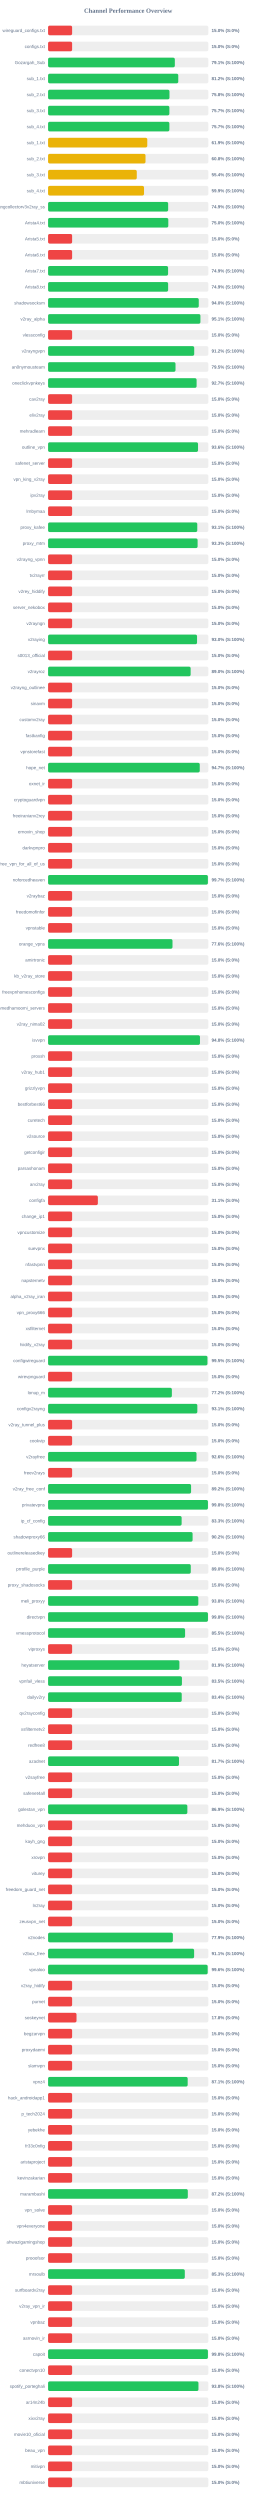
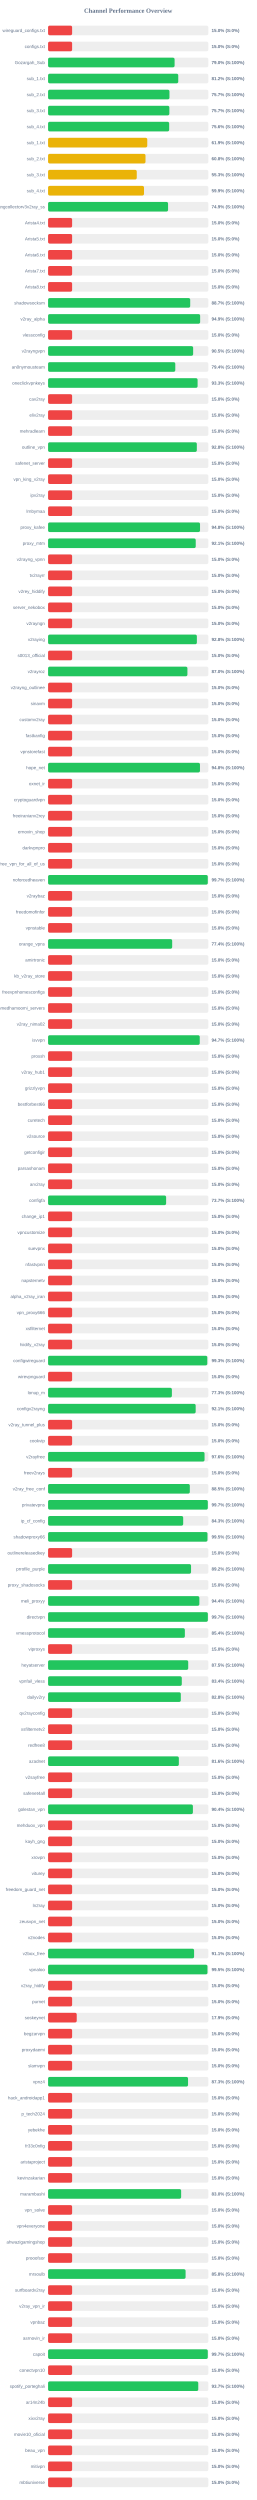
<svg xmlns="http://www.w3.org/2000/svg" width="800" height="7800" version="1.1">
  <style>
        .row { font: 14px Arial; fill: #64748b; }
        .score { font: bold 14px Arial; fill: #64748b; }
    </style>
  <text x="400" y="40" text-anchor="middle" font-size="20px" font-weight="bold" fill="#64748b">Channel Performance Overview</text>
  <rect x="150" y="80" width="500" height="30" fill="#eee" rx="5" />
  <rect x="150" y="80" width="75.0" height="30" fill="#ef4444" rx="5" />
  <text x="140" y="100" text-anchor="end" class="row">wireguard_configs.txt</text>
  <text x="660" y="100" text-anchor="start" class="score">15.0% (S:0%)</text>
  <rect x="150" y="130" width="500" height="30" fill="#eee" rx="5" />
  <rect x="150" y="130" width="75.0" height="30" fill="#ef4444" rx="5" />
  <text x="140" y="150" text-anchor="end" class="row">configs.txt</text>
  <text x="660" y="150" text-anchor="start" class="score">15.0% (S:0%)</text>
  <rect x="150" y="180" width="500" height="30" fill="#eee" rx="5" />
-   <rect x="150" y="180" width="395.5" height="30" fill="#22c55e" rx="5" />
+   <rect x="150" y="180" width="394.75" height="30" fill="#22c55e" rx="5" />
  <text x="140" y="200" text-anchor="end" class="row">Gozargah_Sub</text>
-   <text x="660" y="200" text-anchor="start" class="score">79.1% (S:100%)</text>
+   <text x="660" y="200" text-anchor="start" class="score">79.0% (S:100%)</text>
  <rect x="150" y="230" width="500" height="30" fill="#eee" rx="5" />
-   <rect x="150" y="230" width="406.2" height="30" fill="#22c55e" rx="5" />
+   <rect x="150" y="230" width="406.15" height="30" fill="#22c55e" rx="5" />
  <text x="140" y="250" text-anchor="end" class="row">sub_1.txt</text>
  <text x="660" y="250" text-anchor="start" class="score">81.2% (S:100%)</text>
  <rect x="150" y="280" width="500" height="30" fill="#eee" rx="5" />
-   <rect x="150" y="280" width="378.75" height="30" fill="#22c55e" rx="5" />
+   <rect x="150" y="280" width="378.7" height="30" fill="#22c55e" rx="5" />
  <text x="140" y="300" text-anchor="end" class="row">sub_2.txt</text>
-   <text x="660" y="300" text-anchor="start" class="score">75.8% (S:100%)</text>
+   <text x="660" y="300" text-anchor="start" class="score">75.7% (S:100%)</text>
  <rect x="150" y="330" width="500" height="30" fill="#eee" rx="5" />
-   <rect x="150" y="330" width="378.45" height="30" fill="#22c55e" rx="5" />
+   <rect x="150" y="330" width="378.4" height="30" fill="#22c55e" rx="5" />
  <text x="140" y="350" text-anchor="end" class="row">sub_3.txt</text>
  <text x="660" y="350" text-anchor="start" class="score">75.7% (S:100%)</text>
  <rect x="150" y="380" width="500" height="30" fill="#eee" rx="5" />
-   <rect x="150" y="380" width="378.45" height="30" fill="#22c55e" rx="5" />
+   <rect x="150" y="380" width="377.8" height="30" fill="#22c55e" rx="5" />
  <text x="140" y="400" text-anchor="end" class="row">sub_4.txt</text>
-   <text x="660" y="400" text-anchor="start" class="score">75.7% (S:100%)</text>
+   <text x="660" y="400" text-anchor="start" class="score">75.6% (S:100%)</text>
  <rect x="150" y="430" width="500" height="30" fill="#eee" rx="5" />
-   <rect x="150" y="430" width="309.5" height="30" fill="#eab308" rx="5" />
+   <rect x="150" y="430" width="309.45" height="30" fill="#eab308" rx="5" />
  <text x="140" y="450" text-anchor="end" class="row">sub_1.txt</text>
  <text x="660" y="450" text-anchor="start" class="score">61.9% (S:100%)</text>
  <rect x="150" y="480" width="500" height="30" fill="#eee" rx="5" />
-   <rect x="150" y="480" width="304.0" height="30" fill="#eab308" rx="5" />
+   <rect x="150" y="480" width="303.95" height="30" fill="#eab308" rx="5" />
  <text x="140" y="500" text-anchor="end" class="row">sub_2.txt</text>
  <text x="660" y="500" text-anchor="start" class="score">60.8% (S:100%)</text>
  <rect x="150" y="530" width="500" height="30" fill="#eee" rx="5" />
-   <rect x="150" y="530" width="276.75" height="30" fill="#eab308" rx="5" />
+   <rect x="150" y="530" width="276.7" height="30" fill="#eab308" rx="5" />
  <text x="140" y="550" text-anchor="end" class="row">sub_3.txt</text>
-   <text x="660" y="550" text-anchor="start" class="score">55.4% (S:100%)</text>
+   <text x="660" y="550" text-anchor="start" class="score">55.3% (S:100%)</text>
  <rect x="150" y="580" width="500" height="30" fill="#eee" rx="5" />
-   <rect x="150" y="580" width="299.35" height="30" fill="#eab308" rx="5" />
+   <rect x="150" y="580" width="299.3" height="30" fill="#eab308" rx="5" />
  <text x="140" y="600" text-anchor="end" class="row">sub_4.txt</text>
  <text x="660" y="600" text-anchor="start" class="score">59.9% (S:100%)</text>
  <rect x="150" y="630" width="500" height="30" fill="#eee" rx="5" />
-   <rect x="150" y="630" width="374.65" height="30" fill="#22c55e" rx="5" />
+   <rect x="150" y="630" width="374.35" height="30" fill="#22c55e" rx="5" />
  <text x="140" y="650" text-anchor="end" class="row">kayhgngcollectorv3v2ray_ss</text>
  <text x="660" y="650" text-anchor="start" class="score">74.9% (S:100%)</text>
  <rect x="150" y="680" width="500" height="30" fill="#eee" rx="5" />
-   <rect x="150" y="680" width="375.1" height="30" fill="#22c55e" rx="5" />
+   <rect x="150" y="680" width="75.0" height="30" fill="#ef4444" rx="5" />
  <text x="140" y="700" text-anchor="end" class="row">Arista4.txt</text>
-   <text x="660" y="700" text-anchor="start" class="score">75.0% (S:100%)</text>
+   <text x="660" y="700" text-anchor="start" class="score">15.0% (S:0%)</text>
  <rect x="150" y="730" width="500" height="30" fill="#eee" rx="5" />
  <rect x="150" y="730" width="75.0" height="30" fill="#ef4444" rx="5" />
  <text x="140" y="750" text-anchor="end" class="row">Arista5.txt</text>
  <text x="660" y="750" text-anchor="start" class="score">15.0% (S:0%)</text>
  <rect x="150" y="780" width="500" height="30" fill="#eee" rx="5" />
  <rect x="150" y="780" width="75.0" height="30" fill="#ef4444" rx="5" />
  <text x="140" y="800" text-anchor="end" class="row">Arista6.txt</text>
  <text x="660" y="800" text-anchor="start" class="score">15.0% (S:0%)</text>
  <rect x="150" y="830" width="500" height="30" fill="#eee" rx="5" />
-   <rect x="150" y="830" width="374.4" height="30" fill="#22c55e" rx="5" />
+   <rect x="150" y="830" width="75.0" height="30" fill="#ef4444" rx="5" />
  <text x="140" y="850" text-anchor="end" class="row">Arista7.txt</text>
-   <text x="660" y="850" text-anchor="start" class="score">74.9% (S:100%)</text>
+   <text x="660" y="850" text-anchor="start" class="score">15.0% (S:0%)</text>
  <rect x="150" y="880" width="500" height="30" fill="#eee" rx="5" />
-   <rect x="150" y="880" width="374.55" height="30" fill="#22c55e" rx="5" />
+   <rect x="150" y="880" width="75.0" height="30" fill="#ef4444" rx="5" />
  <text x="140" y="900" text-anchor="end" class="row">Arista8.txt</text>
-   <text x="660" y="900" text-anchor="start" class="score">74.9% (S:100%)</text>
+   <text x="660" y="900" text-anchor="start" class="score">15.0% (S:0%)</text>
  <rect x="150" y="930" width="500" height="30" fill="#eee" rx="5" />
-   <rect x="150" y="930" width="470.15" height="30" fill="#22c55e" rx="5" />
+   <rect x="150" y="930" width="443.45" height="30" fill="#22c55e" rx="5" />
  <text x="140" y="950" text-anchor="end" class="row">shadowsocksm</text>
-   <text x="660" y="950" text-anchor="start" class="score">94.0% (S:100%)</text>
+   <text x="660" y="950" text-anchor="start" class="score">88.7% (S:100%)</text>
  <rect x="150" y="980" width="500" height="30" fill="#eee" rx="5" />
-   <rect x="150" y="980" width="475.3" height="30" fill="#22c55e" rx="5" />
+   <rect x="150" y="980" width="474.45" height="30" fill="#22c55e" rx="5" />
  <text x="140" y="1000" text-anchor="end" class="row">v2ray_alpha</text>
-   <text x="660" y="1000" text-anchor="start" class="score">95.1% (S:100%)</text>
+   <text x="660" y="1000" text-anchor="start" class="score">94.9% (S:100%)</text>
  <rect x="150" y="1030" width="500" height="30" fill="#eee" rx="5" />
  <rect x="150" y="1030" width="75.0" height="30" fill="#ef4444" rx="5" />
  <text x="140" y="1050" text-anchor="end" class="row">vlessconfig</text>
  <text x="660" y="1050" text-anchor="start" class="score">15.0% (S:0%)</text>
  <rect x="150" y="1080" width="500" height="30" fill="#eee" rx="5" />
-   <rect x="150" y="1080" width="455.95" height="30" fill="#22c55e" rx="5" />
+   <rect x="150" y="1080" width="452.6" height="30" fill="#22c55e" rx="5" />
  <text x="140" y="1100" text-anchor="end" class="row">v2rayngvpn</text>
-   <text x="660" y="1100" text-anchor="start" class="score">91.2% (S:100%)</text>
+   <text x="660" y="1100" text-anchor="start" class="score">90.5% (S:100%)</text>
  <rect x="150" y="1130" width="500" height="30" fill="#eee" rx="5" />
-   <rect x="150" y="1130" width="397.6" height="30" fill="#22c55e" rx="5" />
+   <rect x="150" y="1130" width="396.9" height="30" fill="#22c55e" rx="5" />
  <text x="140" y="1150" text-anchor="end" class="row">an0nymousteam</text>
-   <text x="660" y="1150" text-anchor="start" class="score">79.5% (S:100%)</text>
+   <text x="660" y="1150" text-anchor="start" class="score">79.4% (S:100%)</text>
  <rect x="150" y="1180" width="500" height="30" fill="#eee" rx="5" />
-   <rect x="150" y="1180" width="463.4" height="30" fill="#22c55e" rx="5" />
+   <rect x="150" y="1180" width="466.5" height="30" fill="#22c55e" rx="5" />
  <text x="140" y="1200" text-anchor="end" class="row">oneclickvpnkeys</text>
-   <text x="660" y="1200" text-anchor="start" class="score">92.7% (S:100%)</text>
+   <text x="660" y="1200" text-anchor="start" class="score">93.3% (S:100%)</text>
  <rect x="150" y="1230" width="500" height="30" fill="#eee" rx="5" />
  <rect x="150" y="1230" width="75.0" height="30" fill="#ef4444" rx="5" />
  <text x="140" y="1250" text-anchor="end" class="row">cav2ray</text>
  <text x="660" y="1250" text-anchor="start" class="score">15.0% (S:0%)</text>
  <rect x="150" y="1280" width="500" height="30" fill="#eee" rx="5" />
  <rect x="150" y="1280" width="75.0" height="30" fill="#ef4444" rx="5" />
  <text x="140" y="1300" text-anchor="end" class="row">eliv2ray</text>
  <text x="660" y="1300" text-anchor="start" class="score">15.0% (S:0%)</text>
  <rect x="150" y="1330" width="500" height="30" fill="#eee" rx="5" />
  <rect x="150" y="1330" width="75.0" height="30" fill="#ef4444" rx="5" />
  <text x="140" y="1350" text-anchor="end" class="row">mehradlearn</text>
  <text x="660" y="1350" text-anchor="start" class="score">15.0% (S:0%)</text>
  <rect x="150" y="1380" width="500" height="30" fill="#eee" rx="5" />
-   <rect x="150" y="1380" width="467.85" height="30" fill="#22c55e" rx="5" />
+   <rect x="150" y="1380" width="464.1" height="30" fill="#22c55e" rx="5" />
  <text x="140" y="1400" text-anchor="end" class="row">outline_vpn</text>
-   <text x="660" y="1400" text-anchor="start" class="score">93.6% (S:100%)</text>
+   <text x="660" y="1400" text-anchor="start" class="score">92.8% (S:100%)</text>
  <rect x="150" y="1430" width="500" height="30" fill="#eee" rx="5" />
  <rect x="150" y="1430" width="75.0" height="30" fill="#ef4444" rx="5" />
  <text x="140" y="1450" text-anchor="end" class="row">safenet_server</text>
  <text x="660" y="1450" text-anchor="start" class="score">15.0% (S:0%)</text>
  <rect x="150" y="1480" width="500" height="30" fill="#eee" rx="5" />
  <rect x="150" y="1480" width="75.0" height="30" fill="#ef4444" rx="5" />
  <text x="140" y="1500" text-anchor="end" class="row">vpn_king_v2ray</text>
  <text x="660" y="1500" text-anchor="start" class="score">15.0% (S:0%)</text>
  <rect x="150" y="1530" width="500" height="30" fill="#eee" rx="5" />
  <rect x="150" y="1530" width="75.0" height="30" fill="#ef4444" rx="5" />
  <text x="140" y="1550" text-anchor="end" class="row">ipv2ray</text>
  <text x="660" y="1550" text-anchor="start" class="score">15.0% (S:0%)</text>
  <rect x="150" y="1580" width="500" height="30" fill="#eee" rx="5" />
  <rect x="150" y="1580" width="75.0" height="30" fill="#ef4444" rx="5" />
  <text x="140" y="1600" text-anchor="end" class="row">lrnbymaa</text>
  <text x="660" y="1600" text-anchor="start" class="score">15.0% (S:0%)</text>
  <rect x="150" y="1630" width="500" height="30" fill="#eee" rx="5" />
-   <rect x="150" y="1630" width="465.5" height="30" fill="#22c55e" rx="5" />
+   <rect x="150" y="1630" width="474.1" height="30" fill="#22c55e" rx="5" />
  <text x="140" y="1650" text-anchor="end" class="row">proxy_kafee</text>
-   <text x="660" y="1650" text-anchor="start" class="score">93.1% (S:100%)</text>
+   <text x="660" y="1650" text-anchor="start" class="score">94.8% (S:100%)</text>
  <rect x="150" y="1680" width="500" height="30" fill="#eee" rx="5" />
-   <rect x="150" y="1680" width="466.55" height="30" fill="#22c55e" rx="5" />
+   <rect x="150" y="1680" width="460.7" height="30" fill="#22c55e" rx="5" />
  <text x="140" y="1700" text-anchor="end" class="row">proxy_mtm</text>
-   <text x="660" y="1700" text-anchor="start" class="score">93.3% (S:100%)</text>
+   <text x="660" y="1700" text-anchor="start" class="score">92.1% (S:100%)</text>
  <rect x="150" y="1730" width="500" height="30" fill="#eee" rx="5" />
  <rect x="150" y="1730" width="75.0" height="30" fill="#ef4444" rx="5" />
  <text x="140" y="1750" text-anchor="end" class="row">v2rayng_vpnn</text>
  <text x="660" y="1750" text-anchor="start" class="score">15.0% (S:0%)</text>
  <rect x="150" y="1780" width="500" height="30" fill="#eee" rx="5" />
  <rect x="150" y="1780" width="75.0" height="30" fill="#ef4444" rx="5" />
  <text x="140" y="1800" text-anchor="end" class="row">tv2rayrr</text>
  <text x="660" y="1800" text-anchor="start" class="score">15.0% (S:0%)</text>
  <rect x="150" y="1830" width="500" height="30" fill="#eee" rx="5" />
  <rect x="150" y="1830" width="75.0" height="30" fill="#ef4444" rx="5" />
  <text x="140" y="1850" text-anchor="end" class="row">v2rey_hiddify</text>
  <text x="660" y="1850" text-anchor="start" class="score">15.0% (S:0%)</text>
  <rect x="150" y="1880" width="500" height="30" fill="#eee" rx="5" />
  <rect x="150" y="1880" width="75.0" height="30" fill="#ef4444" rx="5" />
  <text x="140" y="1900" text-anchor="end" class="row">server_nekobox</text>
  <text x="660" y="1900" text-anchor="start" class="score">15.0% (S:0%)</text>
  <rect x="150" y="1930" width="500" height="30" fill="#eee" rx="5" />
  <rect x="150" y="1930" width="75.0" height="30" fill="#ef4444" rx="5" />
  <text x="140" y="1950" text-anchor="end" class="row">v2rayngn</text>
  <text x="660" y="1950" text-anchor="start" class="score">15.0% (S:0%)</text>
  <rect x="150" y="1980" width="500" height="30" fill="#eee" rx="5" />
-   <rect x="150" y="1980" width="464.8" height="30" fill="#22c55e" rx="5" />
+   <rect x="150" y="1980" width="464.25" height="30" fill="#22c55e" rx="5" />
  <text x="140" y="2000" text-anchor="end" class="row">v2raying</text>
-   <text x="660" y="2000" text-anchor="start" class="score">93.0% (S:100%)</text>
+   <text x="660" y="2000" text-anchor="start" class="score">92.8% (S:100%)</text>
  <rect x="150" y="2030" width="500" height="30" fill="#eee" rx="5" />
  <rect x="150" y="2030" width="75.0" height="30" fill="#ef4444" rx="5" />
  <text x="140" y="2050" text-anchor="end" class="row">s0013_official</text>
  <text x="660" y="2050" text-anchor="start" class="score">15.0% (S:0%)</text>
  <rect x="150" y="2080" width="500" height="30" fill="#eee" rx="5" />
-   <rect x="150" y="2080" width="444.8" height="30" fill="#22c55e" rx="5" />
+   <rect x="150" y="2080" width="434.75" height="30" fill="#22c55e" rx="5" />
  <text x="140" y="2100" text-anchor="end" class="row">v2rayroz</text>
-   <text x="660" y="2100" text-anchor="start" class="score">89.0% (S:100%)</text>
+   <text x="660" y="2100" text-anchor="start" class="score">87.0% (S:100%)</text>
  <rect x="150" y="2130" width="500" height="30" fill="#eee" rx="5" />
  <rect x="150" y="2130" width="75.0" height="30" fill="#ef4444" rx="5" />
  <text x="140" y="2150" text-anchor="end" class="row">v2rayng_outlinee</text>
  <text x="660" y="2150" text-anchor="start" class="score">15.0% (S:0%)</text>
  <rect x="150" y="2180" width="500" height="30" fill="#eee" rx="5" />
  <rect x="150" y="2180" width="75.0" height="30" fill="#ef4444" rx="5" />
  <text x="140" y="2200" text-anchor="end" class="row">sinavm</text>
  <text x="660" y="2200" text-anchor="start" class="score">15.0% (S:0%)</text>
  <rect x="150" y="2230" width="500" height="30" fill="#eee" rx="5" />
  <rect x="150" y="2230" width="75.0" height="30" fill="#ef4444" rx="5" />
  <text x="140" y="2250" text-anchor="end" class="row">customv2ray</text>
  <text x="660" y="2250" text-anchor="start" class="score">15.0% (S:0%)</text>
  <rect x="150" y="2280" width="500" height="30" fill="#eee" rx="5" />
  <rect x="150" y="2280" width="75.0" height="30" fill="#ef4444" rx="5" />
  <text x="140" y="2300" text-anchor="end" class="row">fastkanfig</text>
  <text x="660" y="2300" text-anchor="start" class="score">15.0% (S:0%)</text>
  <rect x="150" y="2330" width="500" height="30" fill="#eee" rx="5" />
  <rect x="150" y="2330" width="75.0" height="30" fill="#ef4444" rx="5" />
  <text x="140" y="2350" text-anchor="end" class="row">vpnstorefast</text>
  <text x="660" y="2350" text-anchor="start" class="score">15.0% (S:0%)</text>
  <rect x="150" y="2380" width="500" height="30" fill="#eee" rx="5" />
-   <rect x="150" y="2380" width="473.25" height="30" fill="#22c55e" rx="5" />
+   <rect x="150" y="2380" width="473.9" height="30" fill="#22c55e" rx="5" />
  <text x="140" y="2400" text-anchor="end" class="row">hope_net</text>
-   <text x="660" y="2400" text-anchor="start" class="score">94.7% (S:100%)</text>
+   <text x="660" y="2400" text-anchor="start" class="score">94.8% (S:100%)</text>
  <rect x="150" y="2430" width="500" height="30" fill="#eee" rx="5" />
  <rect x="150" y="2430" width="75.0" height="30" fill="#ef4444" rx="5" />
  <text x="140" y="2450" text-anchor="end" class="row">oxnet_ir</text>
  <text x="660" y="2450" text-anchor="start" class="score">15.0% (S:0%)</text>
  <rect x="150" y="2480" width="500" height="30" fill="#eee" rx="5" />
  <rect x="150" y="2480" width="75.0" height="30" fill="#ef4444" rx="5" />
  <text x="140" y="2500" text-anchor="end" class="row">cryptoguardvpn</text>
  <text x="660" y="2500" text-anchor="start" class="score">15.0% (S:0%)</text>
  <rect x="150" y="2530" width="500" height="30" fill="#eee" rx="5" />
  <rect x="150" y="2530" width="75.0" height="30" fill="#ef4444" rx="5" />
  <text x="140" y="2550" text-anchor="end" class="row">freeiranianv2rey</text>
  <text x="660" y="2550" text-anchor="start" class="score">15.0% (S:0%)</text>
  <rect x="150" y="2580" width="500" height="30" fill="#eee" rx="5" />
  <rect x="150" y="2580" width="75.0" height="30" fill="#ef4444" rx="5" />
  <text x="140" y="2600" text-anchor="end" class="row">ernoxin_shop</text>
  <text x="660" y="2600" text-anchor="start" class="score">15.0% (S:0%)</text>
  <rect x="150" y="2630" width="500" height="30" fill="#eee" rx="5" />
  <rect x="150" y="2630" width="75.0" height="30" fill="#ef4444" rx="5" />
  <text x="140" y="2650" text-anchor="end" class="row">darkvpnpro</text>
  <text x="660" y="2650" text-anchor="start" class="score">15.0% (S:0%)</text>
  <rect x="150" y="2680" width="500" height="30" fill="#eee" rx="5" />
  <rect x="150" y="2680" width="75.0" height="30" fill="#ef4444" rx="5" />
  <text x="140" y="2700" text-anchor="end" class="row">free_vpn_for_all_of_us</text>
  <text x="660" y="2700" text-anchor="start" class="score">15.0% (S:0%)</text>
  <rect x="150" y="2730" width="500" height="30" fill="#eee" rx="5" />
-   <rect x="150" y="2730" width="498.65" height="30" fill="#22c55e" rx="5" />
+   <rect x="150" y="2730" width="498.3" height="30" fill="#22c55e" rx="5" />
  <text x="140" y="2750" text-anchor="end" class="row">noforcedheaven</text>
  <text x="660" y="2750" text-anchor="start" class="score">99.7% (S:100%)</text>
  <rect x="150" y="2780" width="500" height="30" fill="#eee" rx="5" />
  <rect x="150" y="2780" width="75.0" height="30" fill="#ef4444" rx="5" />
  <text x="140" y="2800" text-anchor="end" class="row">v2raybaz</text>
  <text x="660" y="2800" text-anchor="start" class="score">15.0% (S:0%)</text>
  <rect x="150" y="2830" width="500" height="30" fill="#eee" rx="5" />
  <rect x="150" y="2830" width="75.0" height="30" fill="#ef4444" rx="5" />
  <text x="140" y="2850" text-anchor="end" class="row">freedomofinfor</text>
  <text x="660" y="2850" text-anchor="start" class="score">15.0% (S:0%)</text>
  <rect x="150" y="2880" width="500" height="30" fill="#eee" rx="5" />
  <rect x="150" y="2880" width="75.0" height="30" fill="#ef4444" rx="5" />
  <text x="140" y="2900" text-anchor="end" class="row">vpnstable</text>
  <text x="660" y="2900" text-anchor="start" class="score">15.0% (S:0%)</text>
  <rect x="150" y="2930" width="500" height="30" fill="#eee" rx="5" />
-   <rect x="150" y="2930" width="388.2" height="30" fill="#22c55e" rx="5" />
+   <rect x="150" y="2930" width="387.2" height="30" fill="#22c55e" rx="5" />
  <text x="140" y="2950" text-anchor="end" class="row">orange_vpns</text>
-   <text x="660" y="2950" text-anchor="start" class="score">77.6% (S:100%)</text>
+   <text x="660" y="2950" text-anchor="start" class="score">77.4% (S:100%)</text>
  <rect x="150" y="2980" width="500" height="30" fill="#eee" rx="5" />
  <rect x="150" y="2980" width="75.0" height="30" fill="#ef4444" rx="5" />
  <text x="140" y="3000" text-anchor="end" class="row">amirtronic</text>
  <text x="660" y="3000" text-anchor="start" class="score">15.0% (S:0%)</text>
  <rect x="150" y="3030" width="500" height="30" fill="#eee" rx="5" />
  <rect x="150" y="3030" width="75.0" height="30" fill="#ef4444" rx="5" />
  <text x="140" y="3050" text-anchor="end" class="row">kb_v2ray_store</text>
  <text x="660" y="3050" text-anchor="start" class="score">15.0% (S:0%)</text>
  <rect x="150" y="3080" width="500" height="30" fill="#eee" rx="5" />
  <rect x="150" y="3080" width="75.0" height="30" fill="#ef4444" rx="5" />
  <text x="140" y="3100" text-anchor="end" class="row">freevpnhomesconfigs</text>
  <text x="660" y="3100" text-anchor="start" class="score">15.0% (S:0%)</text>
  <rect x="150" y="3130" width="500" height="30" fill="#eee" rx="5" />
  <rect x="150" y="3130" width="75.0" height="30" fill="#ef4444" rx="5" />
  <text x="140" y="3150" text-anchor="end" class="row">ahmedhamoomi_servers</text>
  <text x="660" y="3150" text-anchor="start" class="score">15.0% (S:0%)</text>
  <rect x="150" y="3180" width="500" height="30" fill="#eee" rx="5" />
  <rect x="150" y="3180" width="75.0" height="30" fill="#ef4444" rx="5" />
  <text x="140" y="3200" text-anchor="end" class="row">v2ray_nima02</text>
  <text x="660" y="3200" text-anchor="start" class="score">15.0% (S:0%)</text>
  <rect x="150" y="3230" width="500" height="30" fill="#eee" rx="5" />
-   <rect x="150" y="3230" width="473.9" height="30" fill="#22c55e" rx="5" />
+   <rect x="150" y="3230" width="473.25" height="30" fill="#22c55e" rx="5" />
  <text x="140" y="3250" text-anchor="end" class="row">isvvpn</text>
-   <text x="660" y="3250" text-anchor="start" class="score">94.8% (S:100%)</text>
+   <text x="660" y="3250" text-anchor="start" class="score">94.7% (S:100%)</text>
  <rect x="150" y="3280" width="500" height="30" fill="#eee" rx="5" />
  <rect x="150" y="3280" width="75.0" height="30" fill="#ef4444" rx="5" />
  <text x="140" y="3300" text-anchor="end" class="row">prossh</text>
  <text x="660" y="3300" text-anchor="start" class="score">15.0% (S:0%)</text>
  <rect x="150" y="3330" width="500" height="30" fill="#eee" rx="5" />
  <rect x="150" y="3330" width="75.0" height="30" fill="#ef4444" rx="5" />
  <text x="140" y="3350" text-anchor="end" class="row">v2ray_hub1</text>
  <text x="660" y="3350" text-anchor="start" class="score">15.0% (S:0%)</text>
  <rect x="150" y="3380" width="500" height="30" fill="#eee" rx="5" />
  <rect x="150" y="3380" width="75.0" height="30" fill="#ef4444" rx="5" />
  <text x="140" y="3400" text-anchor="end" class="row">grizzlyvpn</text>
  <text x="660" y="3400" text-anchor="start" class="score">15.0% (S:0%)</text>
  <rect x="150" y="3430" width="500" height="30" fill="#eee" rx="5" />
  <rect x="150" y="3430" width="75.0" height="30" fill="#ef4444" rx="5" />
  <text x="140" y="3450" text-anchor="end" class="row">bestforbest66</text>
  <text x="660" y="3450" text-anchor="start" class="score">15.0% (S:0%)</text>
  <rect x="150" y="3480" width="500" height="30" fill="#eee" rx="5" />
  <rect x="150" y="3480" width="75.0" height="30" fill="#ef4444" rx="5" />
  <text x="140" y="3500" text-anchor="end" class="row">curetech</text>
  <text x="660" y="3500" text-anchor="start" class="score">15.0% (S:0%)</text>
  <rect x="150" y="3530" width="500" height="30" fill="#eee" rx="5" />
  <rect x="150" y="3530" width="75.0" height="30" fill="#ef4444" rx="5" />
  <text x="140" y="3550" text-anchor="end" class="row">v2source</text>
  <text x="660" y="3550" text-anchor="start" class="score">15.0% (S:0%)</text>
  <rect x="150" y="3580" width="500" height="30" fill="#eee" rx="5" />
  <rect x="150" y="3580" width="75.0" height="30" fill="#ef4444" rx="5" />
  <text x="140" y="3600" text-anchor="end" class="row">getconfigir</text>
  <text x="660" y="3600" text-anchor="start" class="score">15.0% (S:0%)</text>
  <rect x="150" y="3630" width="500" height="30" fill="#eee" rx="5" />
  <rect x="150" y="3630" width="75.0" height="30" fill="#ef4444" rx="5" />
  <text x="140" y="3650" text-anchor="end" class="row">parsashonam</text>
  <text x="660" y="3650" text-anchor="start" class="score">15.0% (S:0%)</text>
  <rect x="150" y="3680" width="500" height="30" fill="#eee" rx="5" />
  <rect x="150" y="3680" width="75.0" height="30" fill="#ef4444" rx="5" />
  <text x="140" y="3700" text-anchor="end" class="row">arv2ray</text>
  <text x="660" y="3700" text-anchor="start" class="score">15.0% (S:0%)</text>
  <rect x="150" y="3730" width="500" height="30" fill="#eee" rx="5" />
-   <rect x="150" y="3730" width="155.35" height="30" fill="#ef4444" rx="5" />
+   <rect x="150" y="3730" width="368.3" height="30" fill="#22c55e" rx="5" />
  <text x="140" y="3750" text-anchor="end" class="row">configfa</text>
-   <text x="660" y="3750" text-anchor="start" class="score">31.1% (S:0%)</text>
+   <text x="660" y="3750" text-anchor="start" class="score">73.7% (S:100%)</text>
  <rect x="150" y="3780" width="500" height="30" fill="#eee" rx="5" />
  <rect x="150" y="3780" width="75.0" height="30" fill="#ef4444" rx="5" />
  <text x="140" y="3800" text-anchor="end" class="row">change_ip1</text>
  <text x="660" y="3800" text-anchor="start" class="score">15.0% (S:0%)</text>
  <rect x="150" y="3830" width="500" height="30" fill="#eee" rx="5" />
  <rect x="150" y="3830" width="75.0" height="30" fill="#ef4444" rx="5" />
  <text x="140" y="3850" text-anchor="end" class="row">vpncustomize</text>
  <text x="660" y="3850" text-anchor="start" class="score">15.0% (S:0%)</text>
  <rect x="150" y="3880" width="500" height="30" fill="#eee" rx="5" />
  <rect x="150" y="3880" width="75.0" height="30" fill="#ef4444" rx="5" />
  <text x="140" y="3900" text-anchor="end" class="row">suevpnx</text>
  <text x="660" y="3900" text-anchor="start" class="score">15.0% (S:0%)</text>
  <rect x="150" y="3930" width="500" height="30" fill="#eee" rx="5" />
  <rect x="150" y="3930" width="75.0" height="30" fill="#ef4444" rx="5" />
  <text x="140" y="3950" text-anchor="end" class="row">nfastvpnn</text>
  <text x="660" y="3950" text-anchor="start" class="score">15.0% (S:0%)</text>
  <rect x="150" y="3980" width="500" height="30" fill="#eee" rx="5" />
  <rect x="150" y="3980" width="75.0" height="30" fill="#ef4444" rx="5" />
  <text x="140" y="4000" text-anchor="end" class="row">napsternetv</text>
  <text x="660" y="4000" text-anchor="start" class="score">15.0% (S:0%)</text>
  <rect x="150" y="4030" width="500" height="30" fill="#eee" rx="5" />
  <rect x="150" y="4030" width="75.0" height="30" fill="#ef4444" rx="5" />
  <text x="140" y="4050" text-anchor="end" class="row">alpha_v2ray_iran</text>
  <text x="660" y="4050" text-anchor="start" class="score">15.0% (S:0%)</text>
  <rect x="150" y="4080" width="500" height="30" fill="#eee" rx="5" />
  <rect x="150" y="4080" width="75.0" height="30" fill="#ef4444" rx="5" />
  <text x="140" y="4100" text-anchor="end" class="row">vpn_proxy666</text>
  <text x="660" y="4100" text-anchor="start" class="score">15.0% (S:0%)</text>
  <rect x="150" y="4130" width="500" height="30" fill="#eee" rx="5" />
  <rect x="150" y="4130" width="75.0" height="30" fill="#ef4444" rx="5" />
  <text x="140" y="4150" text-anchor="end" class="row">xsfilternet</text>
  <text x="660" y="4150" text-anchor="start" class="score">15.0% (S:0%)</text>
  <rect x="150" y="4180" width="500" height="30" fill="#eee" rx="5" />
  <rect x="150" y="4180" width="75.0" height="30" fill="#ef4444" rx="5" />
  <text x="140" y="4200" text-anchor="end" class="row">hiidify_v2ray</text>
  <text x="660" y="4200" text-anchor="start" class="score">15.0% (S:0%)</text>
  <rect x="150" y="4230" width="500" height="30" fill="#eee" rx="5" />
-   <rect x="150" y="4230" width="497.25" height="30" fill="#22c55e" rx="5" />
+   <rect x="150" y="4230" width="496.75" height="30" fill="#22c55e" rx="5" />
  <text x="140" y="4250" text-anchor="end" class="row">configwireguard</text>
-   <text x="660" y="4250" text-anchor="start" class="score">99.5% (S:100%)</text>
+   <text x="660" y="4250" text-anchor="start" class="score">99.3% (S:100%)</text>
  <rect x="150" y="4280" width="500" height="30" fill="#eee" rx="5" />
  <rect x="150" y="4280" width="75.0" height="30" fill="#ef4444" rx="5" />
  <text x="140" y="4300" text-anchor="end" class="row">wirevpnguard</text>
  <text x="660" y="4300" text-anchor="start" class="score">15.0% (S:0%)</text>
  <rect x="150" y="4330" width="500" height="30" fill="#eee" rx="5" />
-   <rect x="150" y="4330" width="386.25" height="30" fill="#22c55e" rx="5" />
+   <rect x="150" y="4330" width="386.3" height="30" fill="#22c55e" rx="5" />
  <text x="140" y="4350" text-anchor="end" class="row">lonup_m</text>
-   <text x="660" y="4350" text-anchor="start" class="score">77.2% (S:100%)</text>
+   <text x="660" y="4350" text-anchor="start" class="score">77.3% (S:100%)</text>
  <rect x="150" y="4380" width="500" height="30" fill="#eee" rx="5" />
-   <rect x="150" y="4380" width="465.7" height="30" fill="#22c55e" rx="5" />
+   <rect x="150" y="4380" width="460.5" height="30" fill="#22c55e" rx="5" />
  <text x="140" y="4400" text-anchor="end" class="row">configv2rayng</text>
-   <text x="660" y="4400" text-anchor="start" class="score">93.1% (S:100%)</text>
+   <text x="660" y="4400" text-anchor="start" class="score">92.1% (S:100%)</text>
  <rect x="150" y="4430" width="500" height="30" fill="#eee" rx="5" />
  <rect x="150" y="4430" width="75.0" height="30" fill="#ef4444" rx="5" />
  <text x="140" y="4450" text-anchor="end" class="row">v2ray_tunnel_plus</text>
  <text x="660" y="4450" text-anchor="start" class="score">15.0% (S:0%)</text>
  <rect x="150" y="4480" width="500" height="30" fill="#eee" rx="5" />
  <rect x="150" y="4480" width="75.0" height="30" fill="#ef4444" rx="5" />
  <text x="140" y="4500" text-anchor="end" class="row">cookvip</text>
  <text x="660" y="4500" text-anchor="start" class="score">15.0% (S:0%)</text>
  <rect x="150" y="4530" width="500" height="30" fill="#eee" rx="5" />
-   <rect x="150" y="4530" width="463.15" height="30" fill="#22c55e" rx="5" />
+   <rect x="150" y="4530" width="488.2" height="30" fill="#22c55e" rx="5" />
  <text x="140" y="4550" text-anchor="end" class="row">v2rayfree</text>
-   <text x="660" y="4550" text-anchor="start" class="score">92.6% (S:100%)</text>
+   <text x="660" y="4550" text-anchor="start" class="score">97.6% (S:100%)</text>
  <rect x="150" y="4580" width="500" height="30" fill="#eee" rx="5" />
  <rect x="150" y="4580" width="75.0" height="30" fill="#ef4444" rx="5" />
  <text x="140" y="4600" text-anchor="end" class="row">freev2rays</text>
  <text x="660" y="4600" text-anchor="start" class="score">15.0% (S:0%)</text>
  <rect x="150" y="4630" width="500" height="30" fill="#eee" rx="5" />
-   <rect x="150" y="4630" width="446.15" height="30" fill="#22c55e" rx="5" />
+   <rect x="150" y="4630" width="442.25" height="30" fill="#22c55e" rx="5" />
  <text x="140" y="4650" text-anchor="end" class="row">v2ray_free_conf</text>
-   <text x="660" y="4650" text-anchor="start" class="score">89.2% (S:100%)</text>
+   <text x="660" y="4650" text-anchor="start" class="score">88.5% (S:100%)</text>
  <rect x="150" y="4680" width="500" height="30" fill="#eee" rx="5" />
-   <rect x="150" y="4680" width="498.8" height="30" fill="#22c55e" rx="5" />
+   <rect x="150" y="4680" width="498.4" height="30" fill="#22c55e" rx="5" />
  <text x="140" y="4700" text-anchor="end" class="row">privatevpns</text>
-   <text x="660" y="4700" text-anchor="start" class="score">99.8% (S:100%)</text>
+   <text x="660" y="4700" text-anchor="start" class="score">99.7% (S:100%)</text>
  <rect x="150" y="4730" width="500" height="30" fill="#eee" rx="5" />
-   <rect x="150" y="4730" width="416.7" height="30" fill="#22c55e" rx="5" />
+   <rect x="150" y="4730" width="421.55" height="30" fill="#22c55e" rx="5" />
  <text x="140" y="4750" text-anchor="end" class="row">ip_cf_config</text>
-   <text x="660" y="4750" text-anchor="start" class="score">83.3% (S:100%)</text>
+   <text x="660" y="4750" text-anchor="start" class="score">84.3% (S:100%)</text>
  <rect x="150" y="4780" width="500" height="30" fill="#eee" rx="5" />
-   <rect x="150" y="4780" width="450.9" height="30" fill="#22c55e" rx="5" />
+   <rect x="150" y="4780" width="497.3" height="30" fill="#22c55e" rx="5" />
  <text x="140" y="4800" text-anchor="end" class="row">shadowproxy66</text>
-   <text x="660" y="4800" text-anchor="start" class="score">90.2% (S:100%)</text>
+   <text x="660" y="4800" text-anchor="start" class="score">99.5% (S:100%)</text>
  <rect x="150" y="4830" width="500" height="30" fill="#eee" rx="5" />
  <rect x="150" y="4830" width="75.0" height="30" fill="#ef4444" rx="5" />
  <text x="140" y="4850" text-anchor="end" class="row">outlinereleasedkey</text>
  <text x="660" y="4850" text-anchor="start" class="score">15.0% (S:0%)</text>
  <rect x="150" y="4880" width="500" height="30" fill="#eee" rx="5" />
-   <rect x="150" y="4880" width="445.2" height="30" fill="#22c55e" rx="5" />
+   <rect x="150" y="4880" width="446.05" height="30" fill="#22c55e" rx="5" />
  <text x="140" y="4900" text-anchor="end" class="row">prrofile_purple</text>
-   <text x="660" y="4900" text-anchor="start" class="score">89.0% (S:100%)</text>
+   <text x="660" y="4900" text-anchor="start" class="score">89.2% (S:100%)</text>
  <rect x="150" y="4930" width="500" height="30" fill="#eee" rx="5" />
  <rect x="150" y="4930" width="75.0" height="30" fill="#ef4444" rx="5" />
  <text x="140" y="4950" text-anchor="end" class="row">proxy_shadosocks</text>
  <text x="660" y="4950" text-anchor="start" class="score">15.0% (S:0%)</text>
  <rect x="150" y="4980" width="500" height="30" fill="#eee" rx="5" />
-   <rect x="150" y="4980" width="468.8" height="30" fill="#22c55e" rx="5" />
+   <rect x="150" y="4980" width="472.0" height="30" fill="#22c55e" rx="5" />
  <text x="140" y="5000" text-anchor="end" class="row">meli_proxyy</text>
-   <text x="660" y="5000" text-anchor="start" class="score">93.8% (S:100%)</text>
+   <text x="660" y="5000" text-anchor="start" class="score">94.4% (S:100%)</text>
  <rect x="150" y="5030" width="500" height="30" fill="#eee" rx="5" />
-   <rect x="150" y="5030" width="498.85" height="30" fill="#22c55e" rx="5" />
+   <rect x="150" y="5030" width="498.55" height="30" fill="#22c55e" rx="5" />
  <text x="140" y="5050" text-anchor="end" class="row">directvpn</text>
-   <text x="660" y="5050" text-anchor="start" class="score">99.8% (S:100%)</text>
+   <text x="660" y="5050" text-anchor="start" class="score">99.7% (S:100%)</text>
  <rect x="150" y="5080" width="500" height="30" fill="#eee" rx="5" />
-   <rect x="150" y="5080" width="427.45" height="30" fill="#22c55e" rx="5" />
+   <rect x="150" y="5080" width="426.8" height="30" fill="#22c55e" rx="5" />
  <text x="140" y="5100" text-anchor="end" class="row">vmessprotocol</text>
-   <text x="660" y="5100" text-anchor="start" class="score">85.5% (S:100%)</text>
+   <text x="660" y="5100" text-anchor="start" class="score">85.4% (S:100%)</text>
  <rect x="150" y="5130" width="500" height="30" fill="#eee" rx="5" />
  <rect x="150" y="5130" width="75.0" height="30" fill="#ef4444" rx="5" />
  <text x="140" y="5150" text-anchor="end" class="row">viproxys</text>
  <text x="660" y="5150" text-anchor="start" class="score">15.0% (S:0%)</text>
  <rect x="150" y="5180" width="500" height="30" fill="#eee" rx="5" />
-   <rect x="150" y="5180" width="409.7" height="30" fill="#22c55e" rx="5" />
+   <rect x="150" y="5180" width="437.25" height="30" fill="#22c55e" rx="5" />
  <text x="140" y="5200" text-anchor="end" class="row">heyatserver</text>
-   <text x="660" y="5200" text-anchor="start" class="score">81.9% (S:100%)</text>
+   <text x="660" y="5200" text-anchor="start" class="score">87.5% (S:100%)</text>
  <rect x="150" y="5230" width="500" height="30" fill="#eee" rx="5" />
-   <rect x="150" y="5230" width="417.65" height="30" fill="#22c55e" rx="5" />
+   <rect x="150" y="5230" width="417.2" height="30" fill="#22c55e" rx="5" />
  <text x="140" y="5250" text-anchor="end" class="row">vpnfail_vless</text>
-   <text x="660" y="5250" text-anchor="start" class="score">83.5% (S:100%)</text>
+   <text x="660" y="5250" text-anchor="start" class="score">83.4% (S:100%)</text>
  <rect x="150" y="5280" width="500" height="30" fill="#eee" rx="5" />
-   <rect x="150" y="5280" width="417.0" height="30" fill="#22c55e" rx="5" />
+   <rect x="150" y="5280" width="414.15" height="30" fill="#22c55e" rx="5" />
  <text x="140" y="5300" text-anchor="end" class="row">dailyv2ry</text>
-   <text x="660" y="5300" text-anchor="start" class="score">83.4% (S:100%)</text>
+   <text x="660" y="5300" text-anchor="start" class="score">82.8% (S:100%)</text>
  <rect x="150" y="5330" width="500" height="30" fill="#eee" rx="5" />
  <rect x="150" y="5330" width="75.0" height="30" fill="#ef4444" rx="5" />
  <text x="140" y="5350" text-anchor="end" class="row">qv2rayconfig</text>
  <text x="660" y="5350" text-anchor="start" class="score">15.0% (S:0%)</text>
  <rect x="150" y="5380" width="500" height="30" fill="#eee" rx="5" />
  <rect x="150" y="5380" width="75.0" height="30" fill="#ef4444" rx="5" />
  <text x="140" y="5400" text-anchor="end" class="row">xsfilternetv2</text>
  <text x="660" y="5400" text-anchor="start" class="score">15.0% (S:0%)</text>
  <rect x="150" y="5430" width="500" height="30" fill="#eee" rx="5" />
  <rect x="150" y="5430" width="75.0" height="30" fill="#ef4444" rx="5" />
  <text x="140" y="5450" text-anchor="end" class="row">redfree8</text>
  <text x="660" y="5450" text-anchor="start" class="score">15.0% (S:0%)</text>
  <rect x="150" y="5480" width="500" height="30" fill="#eee" rx="5" />
-   <rect x="150" y="5480" width="408.45" height="30" fill="#22c55e" rx="5" />
+   <rect x="150" y="5480" width="408.0" height="30" fill="#22c55e" rx="5" />
  <text x="140" y="5500" text-anchor="end" class="row">azadnet</text>
-   <text x="660" y="5500" text-anchor="start" class="score">81.7% (S:100%)</text>
+   <text x="660" y="5500" text-anchor="start" class="score">81.6% (S:100%)</text>
  <rect x="150" y="5530" width="500" height="30" fill="#eee" rx="5" />
  <rect x="150" y="5530" width="75.0" height="30" fill="#ef4444" rx="5" />
  <text x="140" y="5550" text-anchor="end" class="row">v2sayfree</text>
  <text x="660" y="5550" text-anchor="start" class="score">15.0% (S:0%)</text>
  <rect x="150" y="5580" width="500" height="30" fill="#eee" rx="5" />
  <rect x="150" y="5580" width="75.0" height="30" fill="#ef4444" rx="5" />
  <text x="140" y="5600" text-anchor="end" class="row">safenet4all</text>
  <text x="660" y="5600" text-anchor="start" class="score">15.0% (S:0%)</text>
  <rect x="150" y="5630" width="500" height="30" fill="#eee" rx="5" />
-   <rect x="150" y="5630" width="434.55" height="30" fill="#22c55e" rx="5" />
+   <rect x="150" y="5630" width="451.85" height="30" fill="#22c55e" rx="5" />
  <text x="140" y="5650" text-anchor="end" class="row">golestan_vpn</text>
-   <text x="660" y="5650" text-anchor="start" class="score">86.9% (S:100%)</text>
+   <text x="660" y="5650" text-anchor="start" class="score">90.4% (S:100%)</text>
  <rect x="150" y="5680" width="500" height="30" fill="#eee" rx="5" />
  <rect x="150" y="5680" width="75.0" height="30" fill="#ef4444" rx="5" />
  <text x="140" y="5700" text-anchor="end" class="row">mehduox_vpn</text>
  <text x="660" y="5700" text-anchor="start" class="score">15.0% (S:0%)</text>
  <rect x="150" y="5730" width="500" height="30" fill="#eee" rx="5" />
  <rect x="150" y="5730" width="75.0" height="30" fill="#ef4444" rx="5" />
  <text x="140" y="5750" text-anchor="end" class="row">kayh_gng</text>
  <text x="660" y="5750" text-anchor="start" class="score">15.0% (S:0%)</text>
  <rect x="150" y="5780" width="500" height="30" fill="#eee" rx="5" />
  <rect x="150" y="5780" width="75.0" height="30" fill="#ef4444" rx="5" />
  <text x="140" y="5800" text-anchor="end" class="row">xrovpn</text>
  <text x="660" y="5800" text-anchor="start" class="score">15.0% (S:0%)</text>
  <rect x="150" y="5830" width="500" height="30" fill="#eee" rx="5" />
  <rect x="150" y="5830" width="75.0" height="30" fill="#ef4444" rx="5" />
  <text x="140" y="5850" text-anchor="end" class="row">viturey</text>
  <text x="660" y="5850" text-anchor="start" class="score">15.0% (S:0%)</text>
  <rect x="150" y="5880" width="500" height="30" fill="#eee" rx="5" />
  <rect x="150" y="5880" width="75.0" height="30" fill="#ef4444" rx="5" />
  <text x="140" y="5900" text-anchor="end" class="row">freedom_guard_net</text>
  <text x="660" y="5900" text-anchor="start" class="score">15.0% (S:0%)</text>
  <rect x="150" y="5930" width="500" height="30" fill="#eee" rx="5" />
  <rect x="150" y="5930" width="75.0" height="30" fill="#ef4444" rx="5" />
  <text x="140" y="5950" text-anchor="end" class="row">ln2ray</text>
  <text x="660" y="5950" text-anchor="start" class="score">15.0% (S:0%)</text>
  <rect x="150" y="5980" width="500" height="30" fill="#eee" rx="5" />
  <rect x="150" y="5980" width="75.0" height="30" fill="#ef4444" rx="5" />
  <text x="140" y="6000" text-anchor="end" class="row">zeusvpn_net</text>
  <text x="660" y="6000" text-anchor="start" class="score">15.0% (S:0%)</text>
  <rect x="150" y="6030" width="500" height="30" fill="#eee" rx="5" />
-   <rect x="150" y="6030" width="389.4" height="30" fill="#22c55e" rx="5" />
+   <rect x="150" y="6030" width="75.0" height="30" fill="#ef4444" rx="5" />
  <text x="140" y="6050" text-anchor="end" class="row">v2nodes</text>
-   <text x="660" y="6050" text-anchor="start" class="score">77.9% (S:100%)</text>
+   <text x="660" y="6050" text-anchor="start" class="score">15.0% (S:0%)</text>
  <rect x="150" y="6080" width="500" height="30" fill="#eee" rx="5" />
-   <rect x="150" y="6080" width="455.65" height="30" fill="#22c55e" rx="5" />
+   <rect x="150" y="6080" width="455.55" height="30" fill="#22c55e" rx="5" />
  <text x="140" y="6100" text-anchor="end" class="row">v2box_free</text>
  <text x="660" y="6100" text-anchor="start" class="score">91.1% (S:100%)</text>
  <rect x="150" y="6130" width="500" height="30" fill="#eee" rx="5" />
-   <rect x="150" y="6130" width="497.95" height="30" fill="#22c55e" rx="5" />
+   <rect x="150" y="6130" width="497.3" height="30" fill="#22c55e" rx="5" />
  <text x="140" y="6150" text-anchor="end" class="row">vpnaloo</text>
-   <text x="660" y="6150" text-anchor="start" class="score">99.6% (S:100%)</text>
+   <text x="660" y="6150" text-anchor="start" class="score">99.5% (S:100%)</text>
  <rect x="150" y="6180" width="500" height="30" fill="#eee" rx="5" />
  <rect x="150" y="6180" width="75.0" height="30" fill="#ef4444" rx="5" />
  <text x="140" y="6200" text-anchor="end" class="row">v2ray_hidify</text>
  <text x="660" y="6200" text-anchor="start" class="score">15.0% (S:0%)</text>
  <rect x="150" y="6230" width="500" height="30" fill="#eee" rx="5" />
  <rect x="150" y="6230" width="75.0" height="30" fill="#ef4444" rx="5" />
  <text x="140" y="6250" text-anchor="end" class="row">purnet</text>
  <text x="660" y="6250" text-anchor="start" class="score">15.0% (S:0%)</text>
  <rect x="150" y="6280" width="500" height="30" fill="#eee" rx="5" />
-   <rect x="150" y="6280" width="88.75" height="30" fill="#ef4444" rx="5" />
+   <rect x="150" y="6280" width="89.4" height="30" fill="#ef4444" rx="5" />
  <text x="140" y="6300" text-anchor="end" class="row">soskeynet</text>
-   <text x="660" y="6300" text-anchor="start" class="score">17.8% (S:0%)</text>
+   <text x="660" y="6300" text-anchor="start" class="score">17.9% (S:0%)</text>
  <rect x="150" y="6330" width="500" height="30" fill="#eee" rx="5" />
  <rect x="150" y="6330" width="75.0" height="30" fill="#ef4444" rx="5" />
  <text x="140" y="6350" text-anchor="end" class="row">begzarvpn</text>
  <text x="660" y="6350" text-anchor="start" class="score">15.0% (S:0%)</text>
  <rect x="150" y="6380" width="500" height="30" fill="#eee" rx="5" />
  <rect x="150" y="6380" width="75.0" height="30" fill="#ef4444" rx="5" />
  <text x="140" y="6400" text-anchor="end" class="row">proxydaemi</text>
  <text x="660" y="6400" text-anchor="start" class="score">15.0% (S:0%)</text>
  <rect x="150" y="6430" width="500" height="30" fill="#eee" rx="5" />
  <rect x="150" y="6430" width="75.0" height="30" fill="#ef4444" rx="5" />
  <text x="140" y="6450" text-anchor="end" class="row">slamvpn</text>
  <text x="660" y="6450" text-anchor="start" class="score">15.0% (S:0%)</text>
  <rect x="150" y="6480" width="500" height="30" fill="#eee" rx="5" />
-   <rect x="150" y="6480" width="435.55" height="30" fill="#22c55e" rx="5" />
+   <rect x="150" y="6480" width="436.7" height="30" fill="#22c55e" rx="5" />
  <text x="140" y="6500" text-anchor="end" class="row">vpnz4</text>
-   <text x="660" y="6500" text-anchor="start" class="score">87.1% (S:100%)</text>
+   <text x="660" y="6500" text-anchor="start" class="score">87.3% (S:100%)</text>
  <rect x="150" y="6530" width="500" height="30" fill="#eee" rx="5" />
  <rect x="150" y="6530" width="75.0" height="30" fill="#ef4444" rx="5" />
  <text x="140" y="6550" text-anchor="end" class="row">hack_androidapp1</text>
  <text x="660" y="6550" text-anchor="start" class="score">15.0% (S:0%)</text>
  <rect x="150" y="6580" width="500" height="30" fill="#eee" rx="5" />
  <rect x="150" y="6580" width="75.0" height="30" fill="#ef4444" rx="5" />
  <text x="140" y="6600" text-anchor="end" class="row">p_tech2024</text>
  <text x="660" y="6600" text-anchor="start" class="score">15.0% (S:0%)</text>
  <rect x="150" y="6630" width="500" height="30" fill="#eee" rx="5" />
  <rect x="150" y="6630" width="75.0" height="30" fill="#ef4444" rx="5" />
  <text x="140" y="6650" text-anchor="end" class="row">yebekhe</text>
  <text x="660" y="6650" text-anchor="start" class="score">15.0% (S:0%)</text>
  <rect x="150" y="6680" width="500" height="30" fill="#eee" rx="5" />
  <rect x="150" y="6680" width="75.0" height="30" fill="#ef4444" rx="5" />
  <text x="140" y="6700" text-anchor="end" class="row">fr33c0nfig</text>
  <text x="660" y="6700" text-anchor="start" class="score">15.0% (S:0%)</text>
  <rect x="150" y="6730" width="500" height="30" fill="#eee" rx="5" />
  <rect x="150" y="6730" width="75.0" height="30" fill="#ef4444" rx="5" />
  <text x="140" y="6750" text-anchor="end" class="row">aristaproject</text>
  <text x="660" y="6750" text-anchor="start" class="score">15.0% (S:0%)</text>
  <rect x="150" y="6780" width="500" height="30" fill="#eee" rx="5" />
  <rect x="150" y="6780" width="75.0" height="30" fill="#ef4444" rx="5" />
  <text x="140" y="6800" text-anchor="end" class="row">kevinzakarian</text>
  <text x="660" y="6800" text-anchor="start" class="score">15.0% (S:0%)</text>
  <rect x="150" y="6830" width="500" height="30" fill="#eee" rx="5" />
-   <rect x="150" y="6830" width="436.0" height="30" fill="#22c55e" rx="5" />
+   <rect x="150" y="6830" width="415.15" height="30" fill="#22c55e" rx="5" />
  <text x="140" y="6850" text-anchor="end" class="row">marambashi</text>
-   <text x="660" y="6850" text-anchor="start" class="score">87.2% (S:100%)</text>
+   <text x="660" y="6850" text-anchor="start" class="score">83.0% (S:100%)</text>
  <rect x="150" y="6880" width="500" height="30" fill="#eee" rx="5" />
  <rect x="150" y="6880" width="75.0" height="30" fill="#ef4444" rx="5" />
  <text x="140" y="6900" text-anchor="end" class="row">vpn_solve</text>
  <text x="660" y="6900" text-anchor="start" class="score">15.0% (S:0%)</text>
  <rect x="150" y="6930" width="500" height="30" fill="#eee" rx="5" />
  <rect x="150" y="6930" width="75.0" height="30" fill="#ef4444" rx="5" />
  <text x="140" y="6950" text-anchor="end" class="row">vpn4everyone</text>
  <text x="660" y="6950" text-anchor="start" class="score">15.0% (S:0%)</text>
  <rect x="150" y="6980" width="500" height="30" fill="#eee" rx="5" />
  <rect x="150" y="6980" width="75.0" height="30" fill="#ef4444" rx="5" />
  <text x="140" y="7000" text-anchor="end" class="row">ahwazigamingshop</text>
  <text x="660" y="7000" text-anchor="start" class="score">15.0% (S:0%)</text>
  <rect x="150" y="7030" width="500" height="30" fill="#eee" rx="5" />
  <rect x="150" y="7030" width="75.0" height="30" fill="#ef4444" rx="5" />
  <text x="140" y="7050" text-anchor="end" class="row">prooofsor</text>
  <text x="660" y="7050" text-anchor="start" class="score">15.0% (S:0%)</text>
  <rect x="150" y="7080" width="500" height="30" fill="#eee" rx="5" />
-   <rect x="150" y="7080" width="426.6" height="30" fill="#22c55e" rx="5" />
+   <rect x="150" y="7080" width="429.05" height="30" fill="#22c55e" rx="5" />
  <text x="140" y="7100" text-anchor="end" class="row">mrsoulb</text>
-   <text x="660" y="7100" text-anchor="start" class="score">85.3% (S:100%)</text>
+   <text x="660" y="7100" text-anchor="start" class="score">85.8% (S:100%)</text>
  <rect x="150" y="7130" width="500" height="30" fill="#eee" rx="5" />
  <rect x="150" y="7130" width="75.0" height="30" fill="#ef4444" rx="5" />
  <text x="140" y="7150" text-anchor="end" class="row">surfboardv2ray</text>
  <text x="660" y="7150" text-anchor="start" class="score">15.0% (S:0%)</text>
  <rect x="150" y="7180" width="500" height="30" fill="#eee" rx="5" />
  <rect x="150" y="7180" width="75.0" height="30" fill="#ef4444" rx="5" />
  <text x="140" y="7200" text-anchor="end" class="row">v2ray_vpn_ir</text>
  <text x="660" y="7200" text-anchor="start" class="score">15.0% (S:0%)</text>
  <rect x="150" y="7230" width="500" height="30" fill="#eee" rx="5" />
  <rect x="150" y="7230" width="75.0" height="30" fill="#ef4444" rx="5" />
  <text x="140" y="7250" text-anchor="end" class="row">vpnbaz</text>
  <text x="660" y="7250" text-anchor="start" class="score">15.0% (S:0%)</text>
  <rect x="150" y="7280" width="500" height="30" fill="#eee" rx="5" />
  <rect x="150" y="7280" width="75.0" height="30" fill="#ef4444" rx="5" />
  <text x="140" y="7300" text-anchor="end" class="row">asrnovin_ir</text>
  <text x="660" y="7300" text-anchor="start" class="score">15.0% (S:0%)</text>
  <rect x="150" y="7330" width="500" height="30" fill="#eee" rx="5" />
-   <rect x="150" y="7330" width="498.75" height="30" fill="#22c55e" rx="5" />
+   <rect x="150" y="7330" width="498.3" height="30" fill="#22c55e" rx="5" />
  <text x="140" y="7350" text-anchor="end" class="row">capoit</text>
-   <text x="660" y="7350" text-anchor="start" class="score">99.8% (S:100%)</text>
+   <text x="660" y="7350" text-anchor="start" class="score">99.7% (S:100%)</text>
  <rect x="150" y="7380" width="500" height="30" fill="#eee" rx="5" />
  <rect x="150" y="7380" width="75.0" height="30" fill="#ef4444" rx="5" />
  <text x="140" y="7400" text-anchor="end" class="row">conectvpn10</text>
  <text x="660" y="7400" text-anchor="start" class="score">15.0% (S:0%)</text>
  <rect x="150" y="7430" width="500" height="30" fill="#eee" rx="5" />
-   <rect x="150" y="7430" width="469.2" height="30" fill="#22c55e" rx="5" />
+   <rect x="150" y="7430" width="468.6" height="30" fill="#22c55e" rx="5" />
  <text x="140" y="7450" text-anchor="end" class="row">spotify_porteghali</text>
-   <text x="660" y="7450" text-anchor="start" class="score">93.8% (S:100%)</text>
+   <text x="660" y="7450" text-anchor="start" class="score">93.7% (S:100%)</text>
  <rect x="150" y="7480" width="500" height="30" fill="#eee" rx="5" />
  <rect x="150" y="7480" width="75.0" height="30" fill="#ef4444" rx="5" />
  <text x="140" y="7500" text-anchor="end" class="row">ar14n24b</text>
  <text x="660" y="7500" text-anchor="start" class="score">15.0% (S:0%)</text>
  <rect x="150" y="7530" width="500" height="30" fill="#eee" rx="5" />
  <rect x="150" y="7530" width="75.0" height="30" fill="#ef4444" rx="5" />
  <text x="140" y="7550" text-anchor="end" class="row">xixv2ray</text>
  <text x="660" y="7550" text-anchor="start" class="score">15.0% (S:0%)</text>
  <rect x="150" y="7580" width="500" height="30" fill="#eee" rx="5" />
  <rect x="150" y="7580" width="75.0" height="30" fill="#ef4444" rx="5" />
  <text x="140" y="7600" text-anchor="end" class="row">movie10_oficial</text>
  <text x="660" y="7600" text-anchor="start" class="score">15.0% (S:0%)</text>
  <rect x="150" y="7630" width="500" height="30" fill="#eee" rx="5" />
  <rect x="150" y="7630" width="75.0" height="30" fill="#ef4444" rx="5" />
  <text x="140" y="7650" text-anchor="end" class="row">beau_vpn</text>
  <text x="660" y="7650" text-anchor="start" class="score">15.0% (S:0%)</text>
  <rect x="150" y="7680" width="500" height="30" fill="#eee" rx="5" />
  <rect x="150" y="7680" width="75.0" height="30" fill="#ef4444" rx="5" />
  <text x="140" y="7700" text-anchor="end" class="row">mitivpn</text>
  <text x="660" y="7700" text-anchor="start" class="score">15.0% (S:0%)</text>
  <rect x="150" y="7730" width="500" height="30" fill="#eee" rx="5" />
  <rect x="150" y="7730" width="75.0" height="30" fill="#ef4444" rx="5" />
  <text x="140" y="7750" text-anchor="end" class="row">mbtiuniverse</text>
  <text x="660" y="7750" text-anchor="start" class="score">15.0% (S:0%)</text>
</svg>
